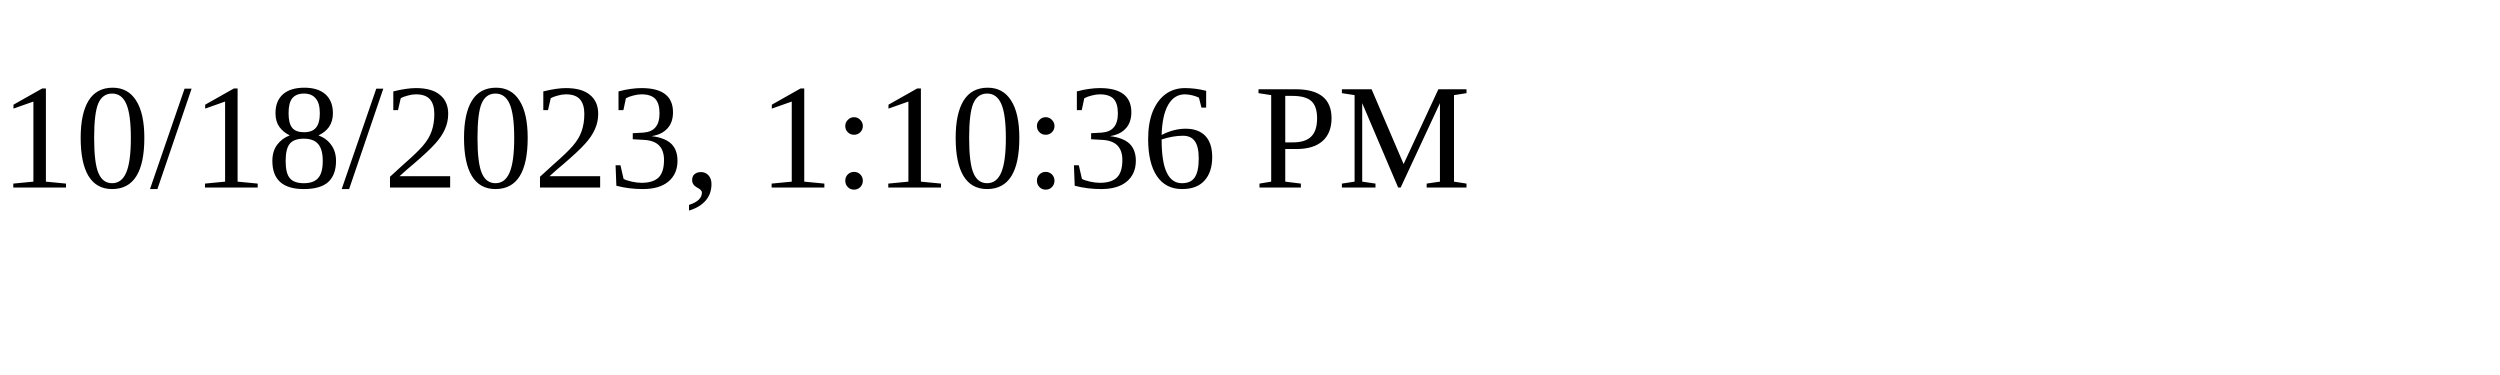
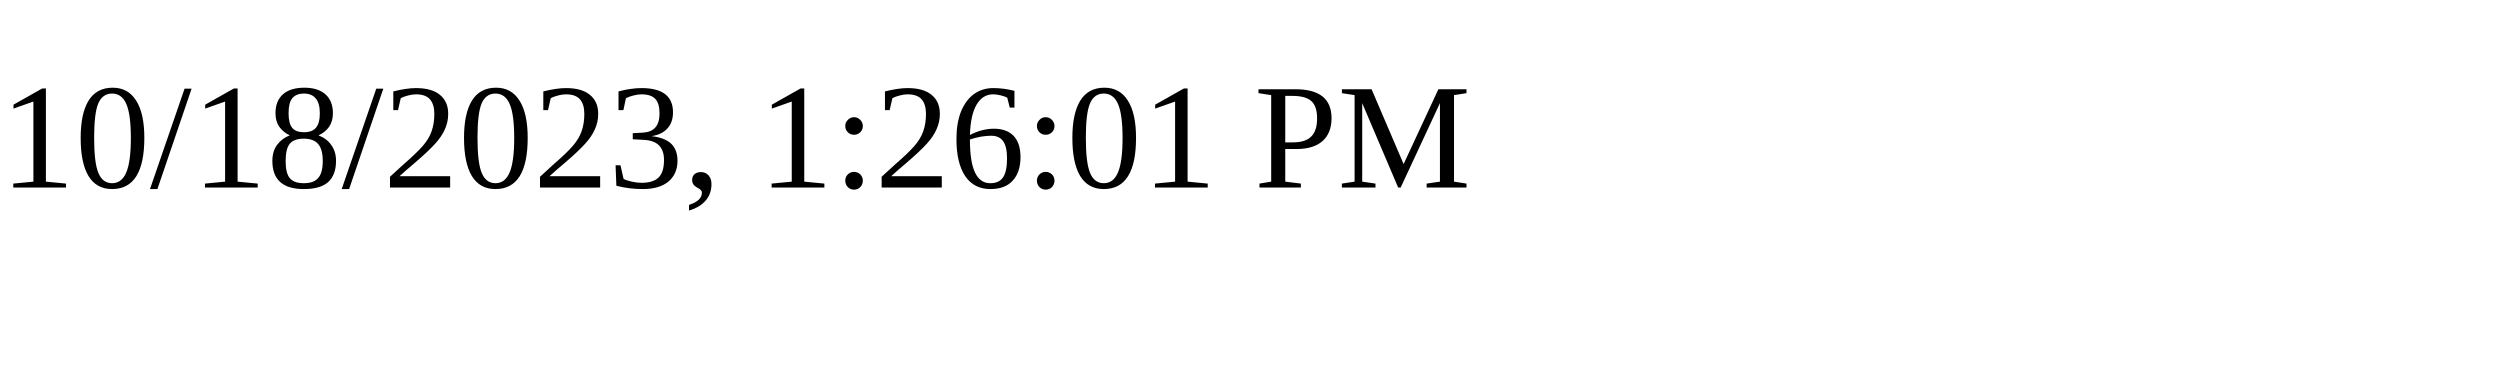
<svg xmlns="http://www.w3.org/2000/svg" height="30" width="200">
-   <text x="0" y="15">10/18/2023, 1:10:36 PM</text>
+   <text x="0" y="15">10/18/2023, 1:26:01 PM</text>
</svg>
